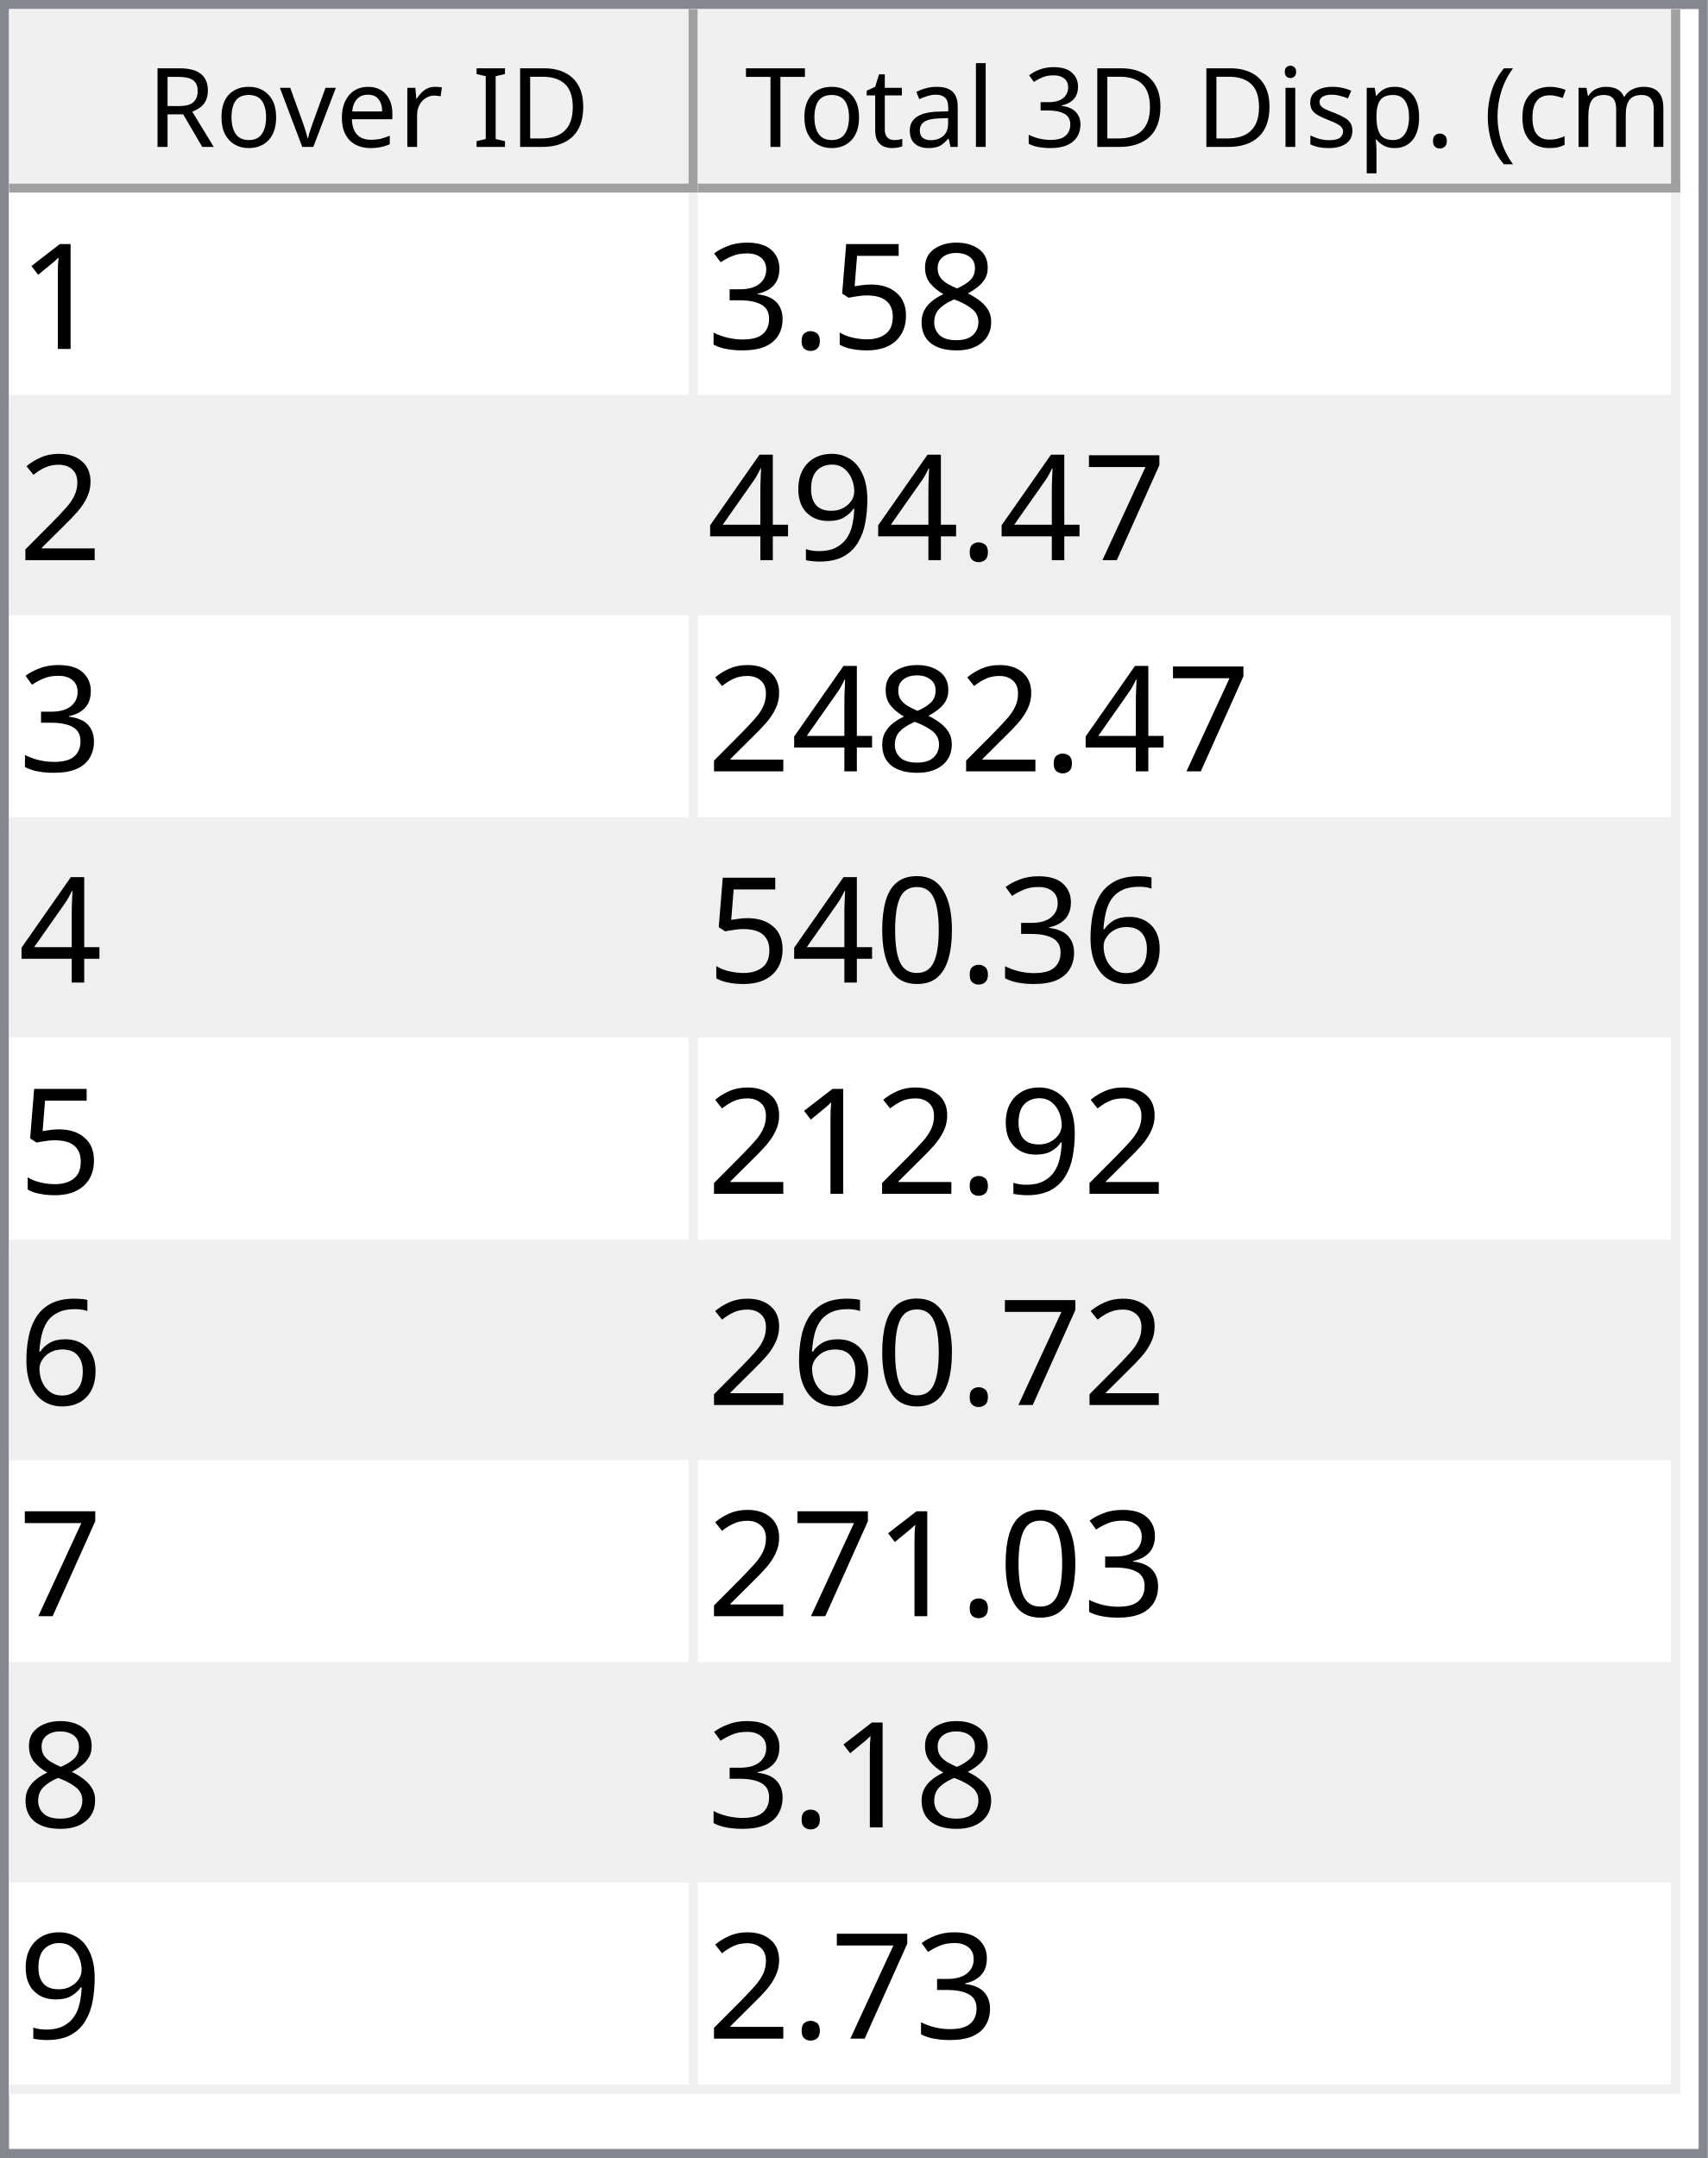
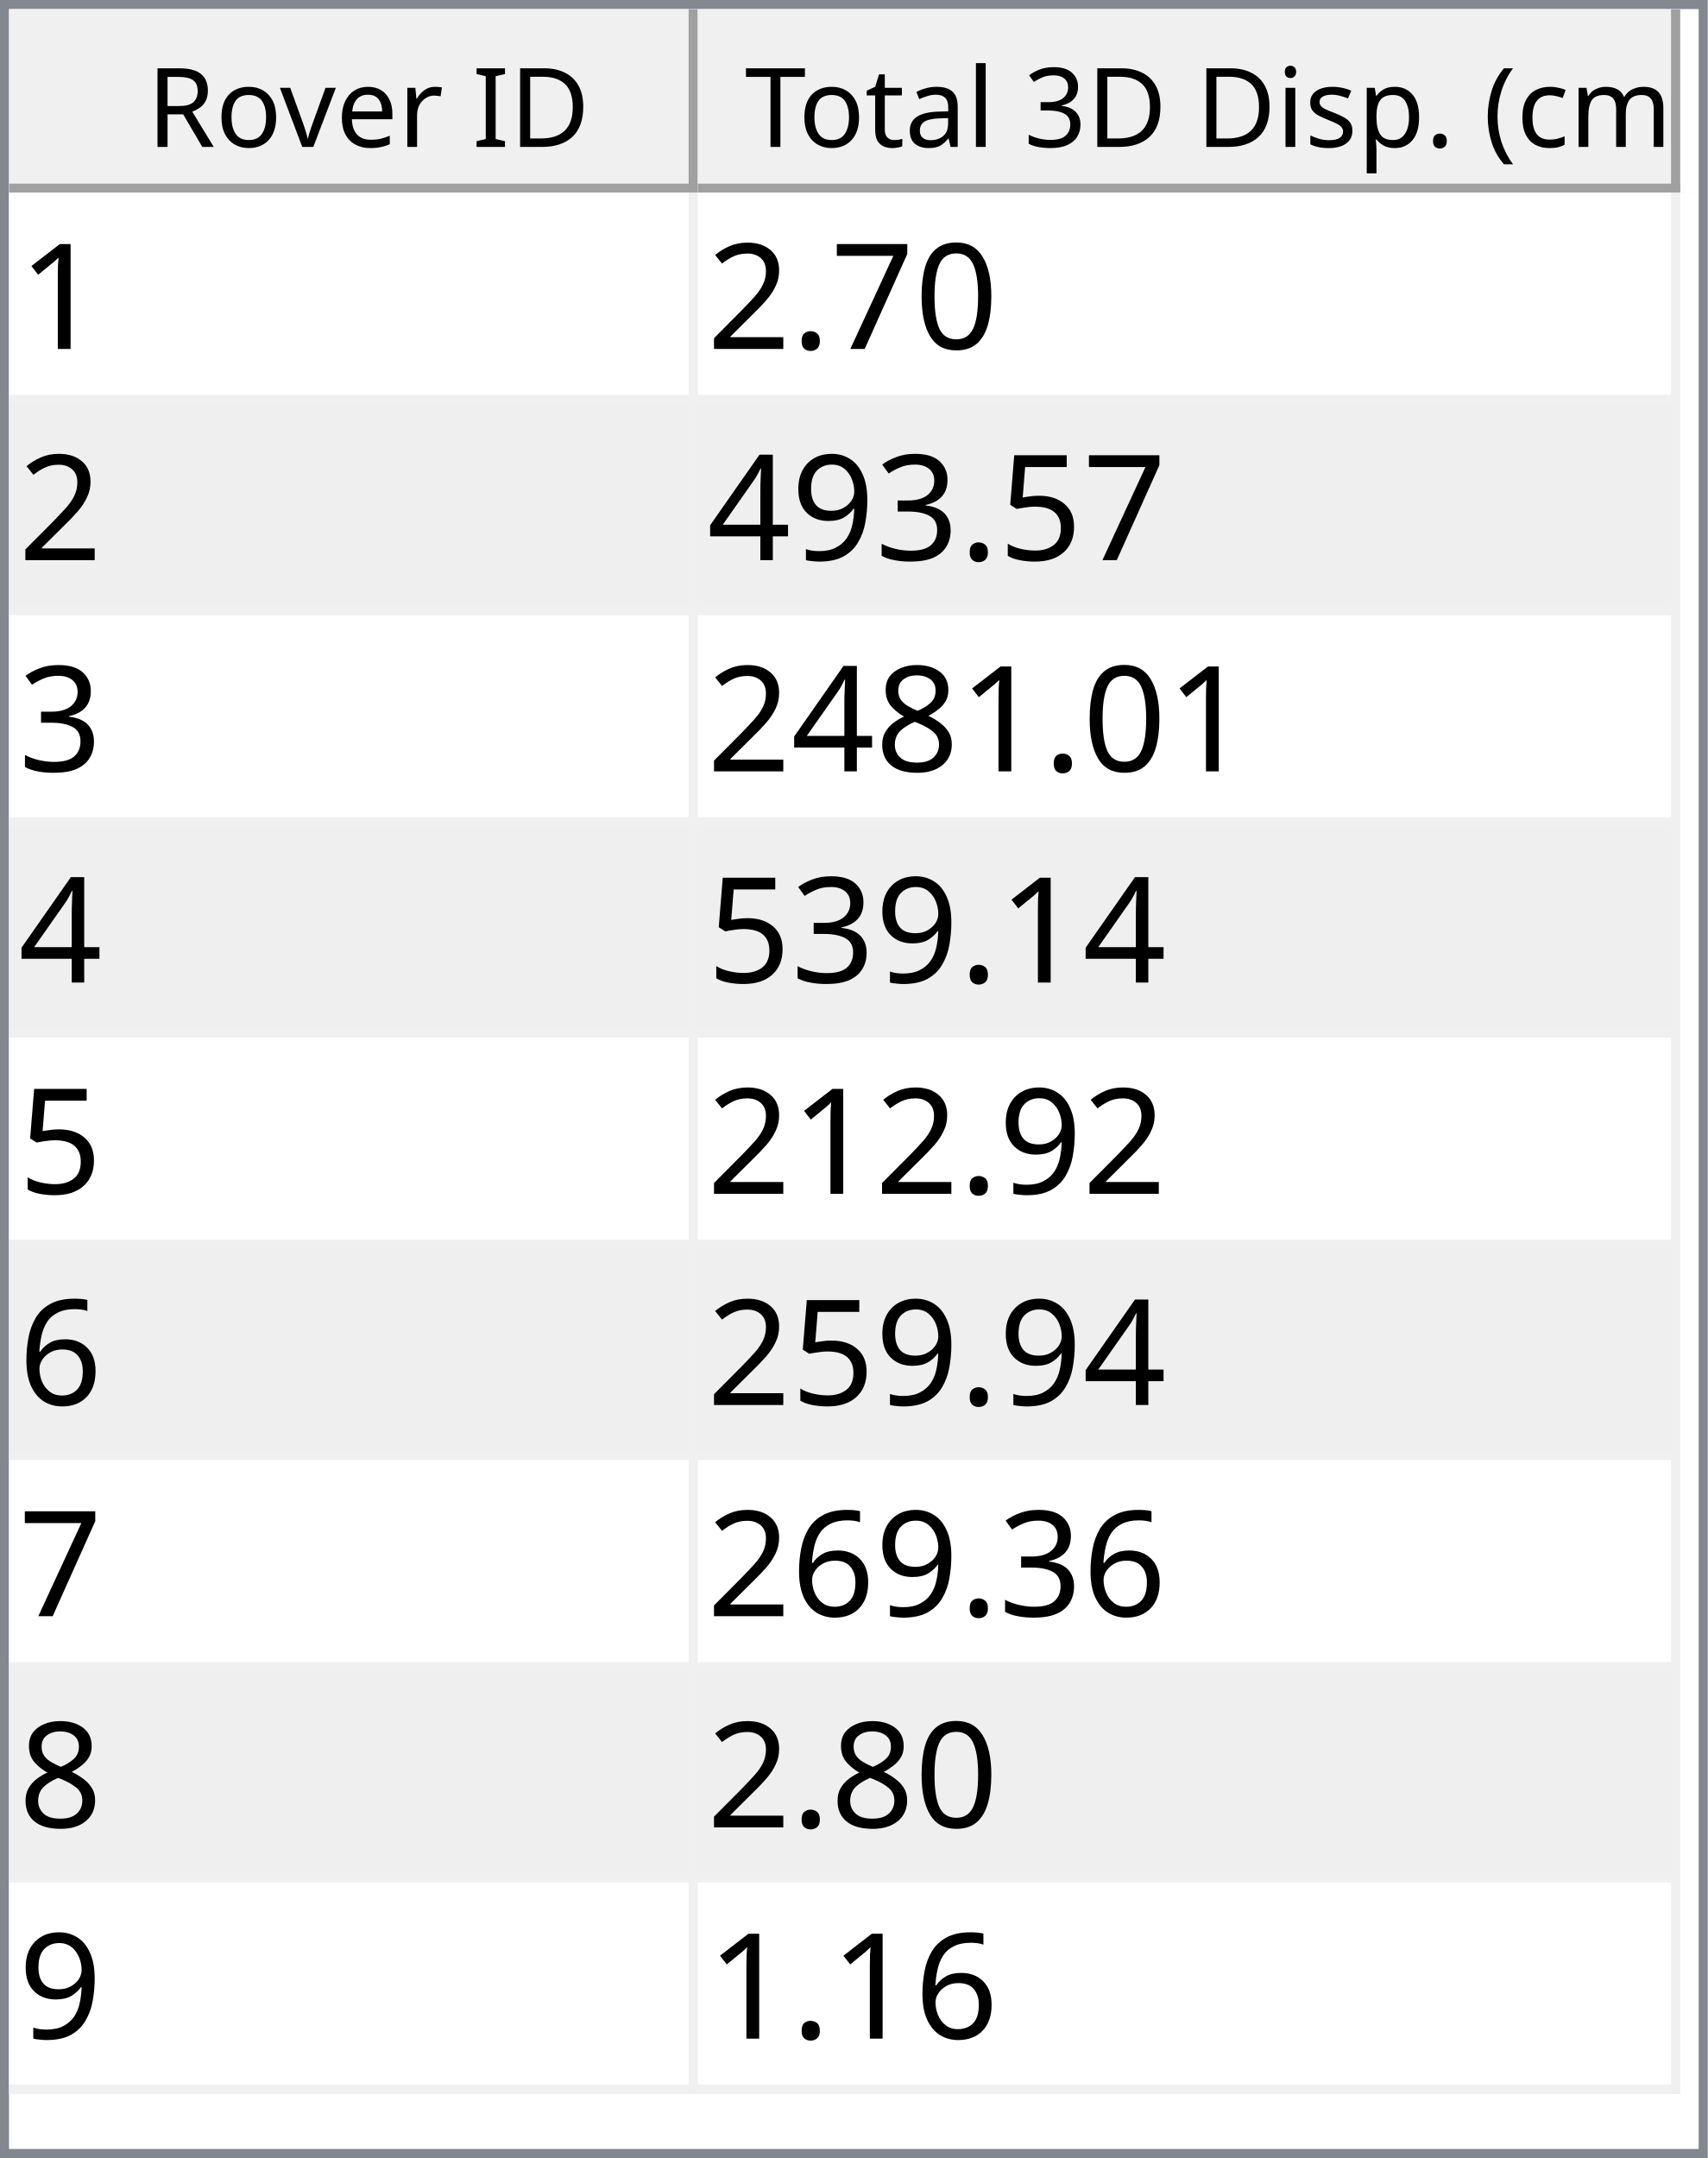
<svg xmlns="http://www.w3.org/2000/svg" style="fill-opacity:1; color-rendering:auto; color-interpolation:auto; text-rendering:auto; stroke:black; stroke-linecap:square; stroke-miterlimit:10; shape-rendering:auto; stroke-opacity:1; fill:black; stroke-dasharray:none; font-weight:normal; stroke-width:1; font-family:'Dialog'; font-style:normal; stroke-linejoin:miter; font-size:12px; stroke-dashoffset:0; image-rendering:auto;" width="186" height="235">
  <defs id="genericDefs" />
  <g>
    <defs id="defs1">
      <clipPath clipPathUnits="userSpaceOnUse" id="clipPath1">
        <path d="M0 0 L186 0 L186 235 L0 235 L0 0 Z" />
      </clipPath>
      <clipPath clipPathUnits="userSpaceOnUse" id="clipPath2">
        <path d="M0 0 L0 235 L186 235 L186 0 Z" />
      </clipPath>
      <clipPath clipPathUnits="userSpaceOnUse" id="clipPath3">
        <path d="M0 0 L0 20 L184 20 L184 0 Z" />
      </clipPath>
      <clipPath clipPathUnits="userSpaceOnUse" id="clipPath4">
        <path d="M0 0 L0 20 L75 20 L75 0 Z" />
      </clipPath>
      <clipPath clipPathUnits="userSpaceOnUse" id="clipPath5">
        <path d="M1 1 L1 19 L74 19 L74 1 Z" />
      </clipPath>
      <clipPath clipPathUnits="userSpaceOnUse" id="clipPath6">
        <path d="M0 0 L0 18 L73 18 L73 0 Z" />
      </clipPath>
      <clipPath clipPathUnits="userSpaceOnUse" id="clipPath7">
        <path d="M-0.5 -0.5 L-0.5 19.5 L74.5 19.5 L74.5 -0.5 Z" />
      </clipPath>
      <clipPath clipPathUnits="userSpaceOnUse" id="clipPath8">
        <path d="M0 0 L0 20 L107 20 L107 0 Z" />
      </clipPath>
      <clipPath clipPathUnits="userSpaceOnUse" id="clipPath9">
        <path d="M1 1 L1 19 L106 19 L106 1 Z" />
      </clipPath>
      <clipPath clipPathUnits="userSpaceOnUse" id="clipPath10">
        <path d="M0 0 L0 18 L105 18 L105 0 Z" />
      </clipPath>
      <clipPath clipPathUnits="userSpaceOnUse" id="clipPath11">
        <path d="M-0.5 -0.5 L-0.5 19.5 L106.5 19.5 L106.5 -0.5 Z" />
      </clipPath>
      <clipPath clipPathUnits="userSpaceOnUse" id="clipPath12">
        <path d="M0 0 L0 213 L184 213 L184 0 Z" />
      </clipPath>
      <clipPath clipPathUnits="userSpaceOnUse" id="clipPath13">
        <path d="M0 0 L0 207 L182 207 L182 0 Z" />
      </clipPath>
      <clipPath clipPathUnits="userSpaceOnUse" id="clipPath14">
        <path d="M-0.5 -0.5 L-0.5 206.5 L181.5 206.5 L181.5 -0.5 Z" />
      </clipPath>
      <clipPath clipPathUnits="userSpaceOnUse" id="clipPath15">
        <path d="M0 0 L0 22 L74 22 L74 0 Z" />
      </clipPath>
      <clipPath clipPathUnits="userSpaceOnUse" id="clipPath16">
        <path d="M0 0 L0 22 L106 22 L106 0 Z" />
      </clipPath>
      <font horiz-adv-x="64.551" id="font1">
        <font-face ascent="107.91" descent="25.098" units-per-em="100" style="font-style:normal; font-family:Segoe UI; font-weight:normal;" />
        <missing-glyph horiz-adv-x="64.551" d="M8.109 0 L8.109 68.266 L56.453 68.266 L56.453 0 L8.109 0 ZM15.328 7.234 L49.219 7.234 L49.219 61.031 L15.328 61.031 L15.328 7.234 Z" />
        <glyph unicode="D" horiz-adv-x="70.117" d="M9.188 0 L9.188 70.016 L28.516 70.016 Q65.531 70.016 65.531 35.891 Q65.531 19.672 55.25 9.836 Q44.969 0 27.734 0 L9.188 0 ZM17.391 62.594 L17.391 7.422 L27.828 7.422 Q41.609 7.422 49.273 14.797 Q56.938 22.172 56.938 35.688 Q56.938 62.594 28.328 62.594 L17.391 62.594 Z" />
        <glyph unicode="I" horiz-adv-x="26.611" d="M17.391 0 L9.188 0 L9.188 70.016 L17.391 70.016 L17.391 0 Z" />
        <glyph unicode=" " horiz-adv-x="27.393" d="" />
        <glyph unicode="r" horiz-adv-x="34.766" d="M34.188 41.891 Q32.078 43.5 28.125 43.5 Q23 43.5 19.555 38.672 Q16.109 33.844 16.109 25.484 L16.109 0 L8.109 0 L8.109 50 L16.109 50 L16.109 39.703 L16.312 39.703 Q18.016 44.969 21.531 47.922 Q25.047 50.875 29.391 50.875 Q32.516 50.875 34.188 50.203 L34.188 41.891 Z" />
        <glyph unicode="e" horiz-adv-x="52.295" d="M48.297 23 L12.984 23 Q13.188 14.656 17.484 10.109 Q21.781 5.562 29.297 5.562 Q37.75 5.562 44.828 11.141 L44.828 3.609 Q38.234 -1.172 27.391 -1.172 Q16.797 -1.172 10.742 5.641 Q4.688 12.453 4.688 24.812 Q4.688 36.469 11.305 43.82 Q17.922 51.172 27.734 51.172 Q37.547 51.172 42.922 44.828 Q48.297 38.484 48.297 27.203 L48.297 23 ZM40.094 29.781 Q40.047 36.719 36.75 40.578 Q33.453 44.438 27.594 44.438 Q21.922 44.438 17.969 40.383 Q14.016 36.328 13.094 29.781 L40.094 29.781 Z" />
        <glyph unicode="v" horiz-adv-x="47.9" d="M47.406 50 L27.484 0 L19.625 0 L0.688 50 L9.469 50 L22.172 13.672 Q23.578 9.672 23.922 6.688 L24.125 6.688 Q24.609 10.453 25.688 13.484 L38.969 50 L47.406 50 Z" />
        <glyph unicode="o" horiz-adv-x="58.594" d="M29 -1.172 Q17.922 -1.172 11.305 5.836 Q4.688 12.844 4.688 24.422 Q4.688 37.016 11.57 44.094 Q18.453 51.172 30.172 51.172 Q41.359 51.172 47.633 44.289 Q53.906 37.406 53.906 25.203 Q53.906 13.234 47.141 6.031 Q40.375 -1.172 29 -1.172 ZM29.594 44.438 Q21.875 44.438 17.383 39.188 Q12.891 33.938 12.891 24.703 Q12.891 15.828 17.43 10.695 Q21.969 5.562 29.594 5.562 Q37.359 5.562 41.531 10.594 Q45.703 15.625 45.703 24.906 Q45.703 34.281 41.531 39.359 Q37.359 44.438 29.594 44.438 Z" />
        <glyph unicode="R" horiz-adv-x="59.814" d="M59.375 0 L49.609 0 L37.891 19.625 Q36.281 22.359 34.766 24.289 Q33.25 26.219 31.664 27.438 Q30.078 28.656 28.25 29.219 Q26.422 29.781 24.125 29.781 L17.391 29.781 L17.391 0 L9.188 0 L9.188 70.016 L30.078 70.016 Q34.672 70.016 38.555 68.867 Q42.438 67.719 45.289 65.375 Q48.141 63.031 49.758 59.547 Q51.375 56.062 51.375 51.375 Q51.375 47.703 50.273 44.656 Q49.172 41.609 47.148 39.211 Q45.125 36.812 42.266 35.133 Q39.406 33.453 35.844 32.516 L35.844 32.328 Q37.594 31.547 38.891 30.547 Q40.188 29.547 41.359 28.18 Q42.531 26.812 43.68 25.078 Q44.828 23.344 46.234 21.047 L59.375 0 ZM17.391 62.594 L17.391 37.203 L28.516 37.203 Q31.594 37.203 34.203 38.133 Q36.812 39.062 38.719 40.797 Q40.625 42.531 41.703 45.047 Q42.781 47.562 42.781 50.688 Q42.781 56.297 39.141 59.445 Q35.5 62.594 28.609 62.594 L17.391 62.594 Z" />
        <glyph unicode=")" horiz-adv-x="30.176" d="M8.297 -15.922 L1.172 -15.922 Q16.406 2.344 16.406 26.812 Q16.406 51.469 1.078 70.016 L8.297 70.016 Q23.531 52.156 23.531 26.703 Q23.531 1.375 8.297 -15.922 Z" />
        <glyph unicode="m" horiz-adv-x="86.133" d="M79.109 0 L71.094 0 L71.094 28.719 Q71.094 37.016 68.531 40.727 Q65.969 44.438 59.906 44.438 Q54.781 44.438 51.195 39.75 Q47.609 35.062 47.609 28.516 L47.609 0 L39.594 0 L39.594 29.688 Q39.594 44.438 28.219 44.438 Q22.953 44.438 19.531 40.016 Q16.109 35.594 16.109 28.516 L16.109 0 L8.109 0 L8.109 50 L16.109 50 L16.109 42.094 L16.312 42.094 Q21.625 51.172 31.844 51.172 Q36.969 51.172 40.773 48.312 Q44.578 45.453 46 40.828 Q51.562 51.172 62.594 51.172 Q79.109 51.172 79.109 30.812 L79.109 0 Z" />
        <glyph unicode="c" horiz-adv-x="46.191" d="M42.188 2.297 Q36.422 -1.172 28.516 -1.172 Q17.828 -1.172 11.258 5.789 Q4.688 12.75 4.688 23.828 Q4.688 36.188 11.766 43.68 Q18.844 51.172 30.672 51.172 Q37.25 51.172 42.281 48.734 L42.281 40.531 Q36.719 44.438 30.375 44.438 Q22.703 44.438 17.797 38.945 Q12.891 33.453 12.891 24.516 Q12.891 15.719 17.508 10.641 Q22.125 5.562 29.891 5.562 Q36.422 5.562 42.188 9.906 L42.188 2.297 Z" />
        <glyph unicode="(" horiz-adv-x="30.176" d="M29.109 -15.922 L21.969 -15.922 Q6.844 1.375 6.844 26.703 Q6.844 52.156 21.969 70.016 L29.203 70.016 Q13.875 51.469 13.875 26.812 Q13.875 2.344 29.109 -15.922 Z" />
        <glyph unicode="." horiz-adv-x="21.68" d="M10.891 -1.078 Q8.641 -1.078 7.055 0.539 Q5.469 2.156 5.469 4.391 Q5.469 6.641 7.055 8.273 Q8.641 9.906 10.891 9.906 Q13.188 9.906 14.797 8.273 Q16.406 6.641 16.406 4.391 Q16.406 2.156 14.797 0.539 Q13.188 -1.078 10.891 -1.078 Z" />
        <glyph unicode="p" horiz-adv-x="58.789" d="M16.312 7.234 L16.109 7.234 L16.109 -23 L8.109 -23 L8.109 50 L16.109 50 L16.109 41.219 L16.312 41.219 Q22.219 51.172 33.594 51.172 Q43.266 51.172 48.688 44.461 Q54.109 37.75 54.109 26.469 Q54.109 13.922 48 6.375 Q41.891 -1.172 31.297 -1.172 Q21.578 -1.172 16.312 7.234 ZM16.109 27.391 L16.109 20.406 Q16.109 14.203 20.141 9.883 Q24.172 5.562 30.375 5.562 Q37.641 5.562 41.773 11.133 Q45.906 16.703 45.906 26.609 Q45.906 34.969 42.047 39.703 Q38.188 44.438 31.594 44.438 Q24.609 44.438 20.359 39.578 Q16.109 34.719 16.109 27.391 Z" />
        <glyph unicode="s" horiz-adv-x="42.432" d="M5.078 1.812 L5.078 10.406 Q11.625 5.562 19.484 5.562 Q30.031 5.562 30.031 12.594 Q30.031 14.594 29.125 15.992 Q28.219 17.391 26.68 18.461 Q25.141 19.531 23.07 20.383 Q21 21.234 18.609 22.172 Q15.281 23.484 12.766 24.828 Q10.25 26.172 8.57 27.859 Q6.891 29.547 6.031 31.695 Q5.172 33.844 5.172 36.719 Q5.172 40.234 6.789 42.945 Q8.406 45.656 11.086 47.484 Q13.766 49.312 17.211 50.242 Q20.656 51.172 24.312 51.172 Q30.812 51.172 35.938 48.922 L35.938 40.828 Q30.422 44.438 23.25 44.438 Q21 44.438 19.195 43.922 Q17.391 43.406 16.094 42.477 Q14.797 41.547 14.086 40.258 Q13.375 38.969 13.375 37.406 Q13.375 35.453 14.086 34.133 Q14.797 32.812 16.164 31.789 Q17.531 30.766 19.484 29.938 Q21.438 29.109 23.922 28.125 Q27.25 26.859 29.883 25.516 Q32.516 24.172 34.375 22.484 Q36.234 20.797 37.234 18.602 Q38.234 16.406 38.234 13.375 Q38.234 9.672 36.602 6.938 Q34.969 4.203 32.234 2.398 Q29.5 0.594 25.93 -0.289 Q22.359 -1.172 18.453 -1.172 Q10.75 -1.172 5.078 1.812 Z" />
        <glyph unicode="i" horiz-adv-x="24.219" d="M12.203 62.703 Q10.062 62.703 8.547 64.164 Q7.031 65.625 7.031 67.875 Q7.031 70.125 8.547 71.609 Q10.062 73.094 12.203 73.094 Q14.406 73.094 15.945 71.609 Q17.484 70.125 17.484 67.875 Q17.484 65.719 15.945 64.211 Q14.406 62.703 12.203 62.703 ZM16.109 0 L8.109 0 L8.109 50 L16.109 50 L16.109 0 Z" />
        <glyph unicode="3" horiz-adv-x="53.906" d="M46.531 19.828 Q46.531 15.094 44.75 11.211 Q42.969 7.328 39.719 4.57 Q36.469 1.812 31.93 0.297 Q27.391 -1.219 21.922 -1.219 Q11.922 -1.219 6 2.594 L6 11.188 Q13.094 5.609 22.219 5.609 Q25.875 5.609 28.828 6.539 Q31.781 7.469 33.906 9.227 Q36.031 10.984 37.18 13.477 Q38.328 15.969 38.328 19.094 Q38.328 32.812 18.797 32.812 L12.984 32.812 L12.984 39.594 L18.5 39.594 Q35.797 39.594 35.797 52.484 Q35.797 64.406 22.609 64.406 Q15.188 64.406 8.688 59.422 L8.688 67.188 Q15.375 71.188 24.609 71.188 Q29 71.188 32.57 69.969 Q36.141 68.75 38.68 66.555 Q41.219 64.359 42.609 61.281 Q44 58.203 44 54.5 Q44 40.672 30.031 36.719 L30.031 36.531 Q33.594 36.141 36.625 34.797 Q39.656 33.453 41.852 31.305 Q44.047 29.156 45.289 26.25 Q46.531 23.344 46.531 19.828 Z" />
        <glyph unicode="l" horiz-adv-x="24.219" d="M16.109 0 L8.109 0 L8.109 74.031 L16.109 74.031 L16.109 0 Z" />
        <glyph unicode="a" horiz-adv-x="50.879" d="M43.891 0 L35.891 0 L35.891 7.812 L35.688 7.812 Q30.469 -1.172 20.312 -1.172 Q12.844 -1.172 8.617 2.781 Q4.391 6.734 4.391 13.281 Q4.391 27.297 20.906 29.594 L35.891 31.688 Q35.891 44.438 25.594 44.438 Q16.547 44.438 9.281 38.281 L9.281 46.484 Q16.656 51.172 26.266 51.172 Q43.891 51.172 43.891 32.516 L43.891 0 ZM35.891 25.297 L23.828 23.641 Q18.266 22.859 15.43 20.875 Q12.594 18.891 12.594 13.875 Q12.594 10.203 15.211 7.883 Q17.828 5.562 22.172 5.562 Q28.125 5.562 32.008 9.742 Q35.891 13.922 35.891 20.312 L35.891 25.297 Z" />
        <glyph unicode="t" horiz-adv-x="33.887" d="M31.297 0.484 Q28.469 -1.078 23.828 -1.078 Q10.688 -1.078 10.688 13.578 L10.688 43.172 L2.094 43.172 L2.094 50 L10.688 50 L10.688 62.203 L18.703 64.797 L18.703 50 L31.297 50 L31.297 43.172 L18.703 43.172 L18.703 14.984 Q18.703 9.969 20.414 7.82 Q22.125 5.672 26.078 5.672 Q29.109 5.672 31.297 7.328 L31.297 0.484 Z" />
        <glyph unicode="T" horiz-adv-x="52.393" d="M50.594 62.594 L30.375 62.594 L30.375 0 L22.172 0 L22.172 62.594 L2 62.594 L2 70.016 L50.594 70.016 L50.594 62.594 Z" />
      </font>
      <font horiz-adv-x="75.0" id="font2">
        <font-face ascent="100.537" descent="21.973" units-per-em="100" style="font-style:normal; font-family:sans-serif; font-weight:normal;" />
        <missing-glyph horiz-adv-x="75.0" d="M12.5 0 L12.5 62.5 L62.5 62.5 L62.5 0 L12.5 0 ZM14.062 1.562 L60.938 1.562 L60.938 60.938 L14.062 60.938 L14.062 1.562 Z" />
        <glyph unicode="1" horiz-adv-x="55.615" d="M37.25 0 L28.469 0 L28.469 56 Q25.297 52.984 20.141 49.953 Q14.984 46.922 10.891 45.406 L10.891 53.906 Q18.266 57.375 23.781 62.305 Q29.297 67.234 31.594 71.875 L37.25 71.875 L37.25 0 Z" />
-         <glyph unicode="8" horiz-adv-x="55.615" d="M17.672 38.812 Q12.203 40.828 9.57 44.539 Q6.938 48.25 6.938 53.422 Q6.938 61.234 12.555 66.555 Q18.172 71.875 27.484 71.875 Q36.859 71.875 42.578 66.43 Q48.297 60.984 48.297 53.172 Q48.297 48.188 45.68 44.508 Q43.062 40.828 37.75 38.812 Q44.344 36.672 47.781 31.883 Q51.219 27.094 51.219 20.453 Q51.219 11.281 44.727 5.031 Q38.234 -1.219 27.641 -1.219 Q17.047 -1.219 10.547 5.055 Q4.047 11.328 4.047 20.703 Q4.047 27.688 7.594 32.398 Q11.141 37.109 17.672 38.812 ZM15.922 53.719 Q15.922 48.641 19.195 45.414 Q22.469 42.188 27.688 42.188 Q32.766 42.188 36.016 45.383 Q39.266 48.578 39.266 53.219 Q39.266 58.062 35.914 61.359 Q32.562 64.656 27.594 64.656 Q22.562 64.656 19.242 61.43 Q15.922 58.203 15.922 53.719 ZM13.094 20.656 Q13.094 16.891 14.875 13.375 Q16.656 9.859 20.172 7.93 Q23.688 6 27.734 6 Q34.031 6 38.133 10.055 Q42.234 14.109 42.234 20.359 Q42.234 26.703 38.016 30.859 Q33.797 35.016 27.438 35.016 Q21.234 35.016 17.164 30.914 Q13.094 26.812 13.094 20.656 Z" />
+         <glyph unicode="0" horiz-adv-x="55.615" d="M4.156 35.297 Q4.156 48 6.766 55.742 Q9.375 63.484 14.523 67.68 Q19.672 71.875 27.484 71.875 Q33.25 71.875 37.594 69.555 Q41.938 67.234 44.773 62.867 Q47.609 58.5 49.219 52.227 Q50.828 45.953 50.828 35.297 Q50.828 22.703 48.242 14.969 Q45.656 7.234 40.508 3.008 Q35.359 -1.219 27.484 -1.219 Q17.141 -1.219 11.234 6.203 Q4.156 15.141 4.156 35.297 ZM13.188 35.297 Q13.188 17.672 17.312 11.836 Q21.438 6 27.484 6 Q33.547 6 37.672 11.859 Q41.797 17.719 41.797 35.297 Q41.797 52.984 37.672 58.789 Q33.547 64.594 27.391 64.594 Q21.344 64.594 17.719 59.469 Q13.188 52.938 13.188 35.297 Z" />
+         <glyph unicode="7" horiz-adv-x="55.615" d="M4.734 62.203 L4.734 70.656 L51.078 70.656 L51.078 63.812 Q44.234 56.547 37.523 44.484 Q30.812 32.422 27.156 19.672 Q24.516 10.688 23.781 0 L14.75 0 Q14.891 8.453 18.062 20.414 Q21.234 32.375 27.172 43.484 Q33.109 54.594 39.797 62.203 L4.734 62.203 Z" />
+         <glyph unicode="." horiz-adv-x="27.783" d="M9.078 0 L9.078 10.016 L19.094 10.016 L19.094 0 L9.078 0 Z" />
+         <glyph unicode="2" horiz-adv-x="55.615" d="M50.344 8.453 L50.344 0 L3.031 0 Q2.938 3.172 4.047 6.109 Q5.859 10.938 9.836 15.625 Q13.812 20.312 21.344 26.469 Q33.016 36.031 37.117 41.625 Q41.219 47.219 41.219 52.203 Q41.219 57.422 37.477 61.008 Q33.734 64.594 27.734 64.594 Q21.391 64.594 17.578 60.789 Q13.766 56.984 13.719 50.25 L4.688 51.172 Q5.609 61.281 11.664 66.578 Q17.719 71.875 27.938 71.875 Q38.234 71.875 44.242 66.164 Q50.25 60.453 50.25 52 Q50.25 47.703 48.492 43.555 Q46.734 39.406 42.656 34.812 Q38.578 30.219 29.109 22.219 Q21.188 15.578 18.945 13.211 Q16.703 10.844 15.234 8.453 L50.344 8.453 Z" />
        <glyph unicode="5" horiz-adv-x="55.615" d="M4.156 18.75 L13.375 19.531 Q14.406 12.797 18.141 9.398 Q21.875 6 27.156 6 Q33.5 6 37.891 10.789 Q42.281 15.578 42.281 23.484 Q42.281 31 38.062 35.352 Q33.844 39.703 27 39.703 Q22.75 39.703 19.336 37.773 Q15.922 35.844 13.969 32.766 L5.719 33.844 L12.641 70.609 L48.25 70.609 L48.25 62.203 L19.672 62.203 L15.828 42.969 Q22.266 47.469 29.344 47.469 Q38.719 47.469 45.164 40.969 Q51.609 34.469 51.609 24.266 Q51.609 14.547 45.953 7.469 Q39.062 -1.219 27.156 -1.219 Q17.391 -1.219 11.211 4.25 Q5.031 9.719 4.156 18.75 Z" />
-         <glyph unicode="." horiz-adv-x="27.783" d="M9.078 0 L9.078 10.016 L19.094 10.016 L19.094 0 L9.078 0 Z" />
        <glyph unicode="3" horiz-adv-x="55.615" d="M4.203 18.891 L12.984 20.062 Q14.5 12.594 18.141 9.297 Q21.781 6 27 6 Q33.203 6 37.477 10.297 Q41.75 14.594 41.75 20.953 Q41.75 27 37.797 30.93 Q33.844 34.859 27.734 34.859 Q25.25 34.859 21.531 33.891 L22.516 41.609 Q23.391 41.5 23.922 41.5 Q29.547 41.5 34.039 44.43 Q38.531 47.359 38.531 53.469 Q38.531 58.297 35.258 61.477 Q31.984 64.656 26.812 64.656 Q21.688 64.656 18.266 61.43 Q14.844 58.203 13.875 51.766 L5.078 53.328 Q6.688 62.156 12.398 67.016 Q18.109 71.875 26.609 71.875 Q32.469 71.875 37.398 69.359 Q42.328 66.844 44.945 62.5 Q47.562 58.156 47.562 53.266 Q47.562 48.641 45.07 44.828 Q42.578 41.016 37.703 38.766 Q44.047 37.312 47.562 32.695 Q51.078 28.078 51.078 21.141 Q51.078 11.766 44.242 5.25 Q37.406 -1.266 26.953 -1.266 Q17.531 -1.266 11.305 4.352 Q5.078 9.969 4.203 18.891 Z" />
-         <glyph unicode="2" horiz-adv-x="55.615" d="M50.344 8.453 L50.344 0 L3.031 0 Q2.938 3.172 4.047 6.109 Q5.859 10.938 9.836 15.625 Q13.812 20.312 21.344 26.469 Q33.016 36.031 37.117 41.625 Q41.219 47.219 41.219 52.203 Q41.219 57.422 37.477 61.008 Q33.734 64.594 27.734 64.594 Q21.391 64.594 17.578 60.789 Q13.766 56.984 13.719 50.25 L4.688 51.172 Q5.609 61.281 11.664 66.578 Q17.719 71.875 27.938 71.875 Q38.234 71.875 44.242 66.164 Q50.25 60.453 50.25 52 Q50.25 47.703 48.492 43.555 Q46.734 39.406 42.656 34.812 Q38.578 30.219 29.109 22.219 Q21.188 15.578 18.945 13.211 Q16.703 10.844 15.234 8.453 L50.344 8.453 Z" />
-         <glyph unicode="7" horiz-adv-x="55.615" d="M4.734 62.203 L4.734 70.656 L51.078 70.656 L51.078 63.812 Q44.234 56.547 37.523 44.484 Q30.812 32.422 27.156 19.672 Q24.516 10.688 23.781 0 L14.75 0 Q14.891 8.453 18.062 20.414 Q21.234 32.375 27.172 43.484 Q33.109 54.594 39.797 62.203 L4.734 62.203 Z" />
        <glyph unicode="9" horiz-adv-x="55.615" d="M5.469 16.547 L13.922 17.328 Q14.984 11.375 18.016 8.688 Q21.047 6 25.781 6 Q29.828 6 32.883 7.859 Q35.938 9.719 37.891 12.82 Q39.844 15.922 41.164 21.195 Q42.484 26.469 42.484 31.938 Q42.484 32.516 42.438 33.688 Q39.797 29.5 35.234 26.883 Q30.672 24.266 25.344 24.266 Q16.453 24.266 10.305 30.711 Q4.156 37.156 4.156 47.703 Q4.156 58.594 10.578 65.234 Q17 71.875 26.656 71.875 Q33.641 71.875 39.43 68.117 Q45.219 64.359 48.219 57.398 Q51.219 50.438 51.219 37.25 Q51.219 23.531 48.242 15.406 Q45.266 7.281 39.383 3.031 Q33.5 -1.219 25.594 -1.219 Q17.188 -1.219 11.867 3.445 Q6.547 8.109 5.469 16.547 ZM41.453 48.141 Q41.453 55.719 37.43 60.156 Q33.406 64.594 27.734 64.594 Q21.875 64.594 17.531 59.812 Q13.188 55.031 13.188 47.406 Q13.188 40.578 17.312 36.305 Q21.438 32.031 27.484 32.031 Q33.594 32.031 37.523 36.305 Q41.453 40.578 41.453 48.141 Z" />
        <glyph unicode="4" horiz-adv-x="55.615" d="M32.328 0 L32.328 17.141 L1.266 17.141 L1.266 25.203 L33.938 71.578 L41.109 71.578 L41.109 25.203 L50.781 25.203 L50.781 17.141 L41.109 17.141 L41.109 0 L32.328 0 ZM32.328 25.203 L32.328 57.469 L9.906 25.203 L32.328 25.203 Z" />
+         <glyph unicode="8" horiz-adv-x="55.615" d="M17.672 38.812 Q12.203 40.828 9.57 44.539 Q6.938 48.25 6.938 53.422 Q6.938 61.234 12.555 66.555 Q18.172 71.875 27.484 71.875 Q36.859 71.875 42.578 66.43 Q48.297 60.984 48.297 53.172 Q48.297 48.188 45.68 44.508 Q43.062 40.828 37.75 38.812 Q44.344 36.672 47.781 31.883 Q51.219 27.094 51.219 20.453 Q51.219 11.281 44.727 5.031 Q38.234 -1.219 27.641 -1.219 Q17.047 -1.219 10.547 5.055 Q4.047 11.328 4.047 20.703 Q4.047 27.688 7.594 32.398 Q11.141 37.109 17.672 38.812 ZM15.922 53.719 Q15.922 48.641 19.195 45.414 Q22.469 42.188 27.688 42.188 Q32.766 42.188 36.016 45.383 Q39.266 48.578 39.266 53.219 Q39.266 58.062 35.914 61.359 Q32.562 64.656 27.594 64.656 Q22.562 64.656 19.242 61.43 Q15.922 58.203 15.922 53.719 ZM13.094 20.656 Q13.094 16.891 14.875 13.375 Q16.656 9.859 20.172 7.93 Q23.688 6 27.734 6 Q34.031 6 38.133 10.055 Q42.234 14.109 42.234 20.359 Q42.234 26.703 38.016 30.859 Q33.797 35.016 27.438 35.016 Q21.234 35.016 17.164 30.914 Q13.094 26.812 13.094 20.656 Z" />
        <glyph unicode="6" horiz-adv-x="55.615" d="M49.75 54.047 L41.016 53.375 Q39.844 58.547 37.703 60.891 Q34.125 64.656 28.906 64.656 Q24.703 64.656 21.531 62.312 Q17.391 59.281 14.992 53.469 Q12.594 47.656 12.5 36.922 Q15.672 41.75 20.266 44.094 Q24.859 46.438 29.891 46.438 Q38.672 46.438 44.852 39.969 Q51.031 33.5 51.031 23.25 Q51.031 16.5 48.125 10.719 Q45.219 4.938 40.141 1.859 Q35.062 -1.219 28.609 -1.219 Q17.625 -1.219 10.695 6.859 Q3.766 14.938 3.766 33.5 Q3.766 54.25 11.422 63.672 Q18.109 71.875 29.438 71.875 Q37.891 71.875 43.289 67.141 Q48.688 62.406 49.75 54.047 ZM13.875 23.188 Q13.875 18.656 15.797 14.508 Q17.719 10.359 21.188 8.18 Q24.656 6 28.469 6 Q34.031 6 38.039 10.492 Q42.047 14.984 42.047 22.703 Q42.047 30.125 38.086 34.398 Q34.125 38.672 28.125 38.672 Q22.172 38.672 18.023 34.398 Q13.875 30.125 13.875 23.188 Z" />
-         <glyph unicode="0" horiz-adv-x="55.615" d="M4.156 35.297 Q4.156 48 6.766 55.742 Q9.375 63.484 14.523 67.68 Q19.672 71.875 27.484 71.875 Q33.25 71.875 37.594 69.555 Q41.938 67.234 44.773 62.867 Q47.609 58.5 49.219 52.227 Q50.828 45.953 50.828 35.297 Q50.828 22.703 48.242 14.969 Q45.656 7.234 40.508 3.008 Q35.359 -1.219 27.484 -1.219 Q17.141 -1.219 11.234 6.203 Q4.156 15.141 4.156 35.297 ZM13.188 35.297 Q13.188 17.672 17.312 11.836 Q21.438 6 27.484 6 Q33.547 6 37.672 11.859 Q41.797 17.719 41.797 35.297 Q41.797 52.984 37.672 58.789 Q33.547 64.594 27.391 64.594 Q21.344 64.594 17.719 59.469 Q13.188 52.938 13.188 35.297 Z" />
      </font>
    </defs>
    <g style="fill:white; stroke:white;">
      <rect x="0" y="0" width="186" style="clip-path:url(#clipPath1); stroke:none;" height="235" />
    </g>
    <g style="fill:white; text-rendering:optimizeSpeed; color-rendering:optimizeSpeed; image-rendering:optimizeSpeed; shape-rendering:crispEdges; stroke:white; color-interpolation:sRGB;">
      <rect x="0" width="186" height="235" y="0" style="stroke:none;" />
      <path style="stroke:none;" d="M0 235 L186 235 L186 0 L0 0 Z" />
    </g>
    <g style="fill:rgb(240,240,240); font-family:'Segoe UI'; stroke:rgb(240,240,240);">
      <rect x="0" y="0" width="186" style="clip-path:url(#clipPath2); stroke:none;" height="235" />
    </g>
    <g style="fill:rgb(130,135,144); font-family:'Segoe UI'; stroke:rgb(130,135,144);">
      <path d="M0 0 L186 0 L186 235 L0 235 L0 0 ZM1 1 L185 1 L185 234 L1 234 L1 1 Z" style="fill-rule:evenodd; clip-path:url(#clipPath2); stroke:none;" />
    </g>
    <g style="fill:white; font-family:'Segoe UI'; stroke:white;" transform="translate(1,1)">
      <rect x="0" y="0" width="184" style="clip-path:url(#clipPath3); stroke:none;" height="20" />
    </g>
    <g style="fill:rgb(240,240,240); font-family:'Segoe UI'; stroke:rgb(240,240,240);" transform="translate(1,1)">
      <rect x="0" y="0" width="75" style="clip-path:url(#clipPath4); stroke:none;" height="20" />
    </g>
    <g style="font-family:'Segoe UI';" transform="translate(2,2)">
      <text x="14" xml:space="preserve" y="14" style="clip-path:url(#clipPath6); stroke:none;">Rover ID</text>
    </g>
    <g style="fill:rgb(160,160,160); font-family:'Segoe UI'; stroke:rgb(160,160,160); stroke-linejoin:bevel;" transform="translate(1.5,1.5)">
      <line x1="74" x2="74" y1="0" style="fill:none; clip-path:url(#clipPath7);" y2="19" />
    </g>
    <g style="fill:rgb(160,160,160); font-family:'Segoe UI'; stroke:rgb(160,160,160); stroke-linejoin:bevel;" transform="matrix(1,0,0,1,1,1) translate(0.5,0.5)">
      <line x1="0" x2="74" y1="19" style="fill:none; clip-path:url(#clipPath7);" y2="19" />
    </g>
    <g style="fill:rgb(240,240,240); font-family:'Segoe UI'; stroke:rgb(240,240,240);" transform="translate(76,1)">
      <rect x="0" y="0" width="107" style="clip-path:url(#clipPath8); stroke:none;" height="20" />
    </g>
    <g style="font-family:'Segoe UI';" transform="translate(77,2)">
      <text x="1" xml:space="preserve" y="14" style="clip-path:url(#clipPath10); stroke:none;"> Total 3D Disp. (cm)</text>
    </g>
    <g style="fill:rgb(160,160,160); font-family:'Segoe UI'; stroke:rgb(160,160,160); stroke-linejoin:bevel;" transform="translate(76.5,1.5)">
      <line x1="106" x2="106" y1="0" style="fill:none; clip-path:url(#clipPath11);" y2="19" />
    </g>
    <g style="fill:rgb(160,160,160); font-family:'Segoe UI'; stroke:rgb(160,160,160); stroke-linejoin:bevel;" transform="matrix(1,0,0,1,76,1) translate(0.5,0.5)">
      <line x1="0" x2="106" y1="19" style="fill:none; clip-path:url(#clipPath11);" y2="19" />
    </g>
    <g style="fill:white; font-family:'Segoe UI'; stroke:white;" transform="translate(1,21)">
      <rect x="0" y="0" width="184" style="clip-path:url(#clipPath12); stroke:none;" height="213" />
    </g>
    <g style="fill:rgb(240,240,240); font-size:16px; font-family:sans-serif; stroke:rgb(240,240,240);" transform="translate(1,21)">
      <rect x="0" y="0" width="182" style="clip-path:url(#clipPath13); stroke:none;" height="207" />
      <line transform="translate(0.5,0.5)" x1="0" x2="181" y1="22" style="clip-path:url(#clipPath14); fill:none; stroke-linejoin:bevel;" y2="22" />
    </g>
    <g transform="matrix(1,0,0,1,1,21) translate(0.5,0.5)" style="fill:rgb(240,240,240); font-size:16px; font-family:sans-serif; stroke:rgb(240,240,240); stroke-linejoin:bevel;">
      <line x1="0" x2="181" y1="45" style="fill:none; clip-path:url(#clipPath14);" y2="45" />
    </g>
    <g transform="matrix(1,0,0,1,1,21) translate(0.5,0.5)" style="fill:rgb(240,240,240); font-size:16px; font-family:sans-serif; stroke:rgb(240,240,240); stroke-linejoin:bevel;">
      <line x1="0" x2="181" y1="68" style="fill:none; clip-path:url(#clipPath14);" y2="68" />
    </g>
    <g transform="matrix(1,0,0,1,1,21) translate(0.5,0.5)" style="fill:rgb(240,240,240); font-size:16px; font-family:sans-serif; stroke:rgb(240,240,240); stroke-linejoin:bevel;">
      <line x1="0" x2="181" y1="91" style="fill:none; clip-path:url(#clipPath14);" y2="91" />
    </g>
    <g transform="matrix(1,0,0,1,1,21) translate(0.5,0.5)" style="fill:rgb(240,240,240); font-size:16px; font-family:sans-serif; stroke:rgb(240,240,240); stroke-linejoin:bevel;">
      <line x1="0" x2="181" y1="114" style="fill:none; clip-path:url(#clipPath14);" y2="114" />
    </g>
    <g transform="matrix(1,0,0,1,1,21) translate(0.5,0.5)" style="fill:rgb(240,240,240); font-size:16px; font-family:sans-serif; stroke:rgb(240,240,240); stroke-linejoin:bevel;">
      <line x1="0" x2="181" y1="137" style="fill:none; clip-path:url(#clipPath14);" y2="137" />
    </g>
    <g transform="matrix(1,0,0,1,1,21) translate(0.5,0.5)" style="fill:rgb(240,240,240); font-size:16px; font-family:sans-serif; stroke:rgb(240,240,240); stroke-linejoin:bevel;">
      <line x1="0" x2="181" y1="160" style="fill:none; clip-path:url(#clipPath14);" y2="160" />
    </g>
    <g transform="matrix(1,0,0,1,1,21) translate(0.5,0.5)" style="fill:rgb(240,240,240); font-size:16px; font-family:sans-serif; stroke:rgb(240,240,240); stroke-linejoin:bevel;">
      <line x1="0" x2="181" y1="183" style="fill:none; clip-path:url(#clipPath14);" y2="183" />
    </g>
    <g transform="matrix(1,0,0,1,1,21) translate(0.5,0.5)" style="fill:rgb(240,240,240); font-size:16px; font-family:sans-serif; stroke:rgb(240,240,240); stroke-linejoin:bevel;">
      <line x1="0" x2="181" y1="206" style="fill:none; clip-path:url(#clipPath14);" y2="206" />
    </g>
    <g transform="matrix(1,0,0,1,1,21) translate(0.5,0.5)" style="fill:rgb(240,240,240); font-size:16px; font-family:sans-serif; stroke:rgb(240,240,240); stroke-linejoin:bevel;">
      <line x1="74" x2="74" y1="0" style="fill:none; clip-path:url(#clipPath14);" y2="206" />
    </g>
    <g transform="matrix(1,0,0,1,1,21) translate(0.5,0.5)" style="fill:rgb(240,240,240); font-size:16px; font-family:sans-serif; stroke:rgb(240,240,240); stroke-linejoin:bevel;">
      <line x1="181" x2="181" y1="0" style="fill:none; clip-path:url(#clipPath14);" y2="206" />
    </g>
    <g style="fill:white; font-size:16px; font-family:sans-serif; stroke:white;" transform="matrix(1,0,0,1,1,21)">
      <rect x="0" y="0" width="74" style="clip-path:url(#clipPath15); stroke:none;" height="22" />
      <text x="1" y="17" style="fill:black; clip-path:url(#clipPath15); stroke:none;" xml:space="preserve">1</text>
    </g>
    <g style="fill:white; font-size:16px; font-family:sans-serif; stroke:white;" transform="matrix(1,0,0,1,1,21) translate(75,0)">
      <rect x="0" y="0" width="106" style="clip-path:url(#clipPath16); stroke:none;" height="22" />
-       <text x="1" y="17" style="fill:black; clip-path:url(#clipPath16); stroke:none;" xml:space="preserve">3.58</text>
+       <text x="1" y="17" style="fill:black; clip-path:url(#clipPath16); stroke:none;" xml:space="preserve">2.70</text>
    </g>
    <g style="fill:rgb(239,239,239); font-size:16px; font-family:sans-serif; stroke:rgb(239,239,239);" transform="matrix(1,0,0,1,1,21) translate(0,23)">
      <rect x="0" y="0" width="74" style="clip-path:url(#clipPath15); stroke:none;" height="22" />
      <text x="1" y="17" style="fill:black; clip-path:url(#clipPath15); stroke:none;" xml:space="preserve">2</text>
    </g>
    <g style="fill:rgb(239,239,239); font-size:16px; font-family:sans-serif; stroke:rgb(239,239,239);" transform="matrix(1,0,0,1,1,21) translate(75,23)">
      <rect x="0" y="0" width="106" style="clip-path:url(#clipPath16); stroke:none;" height="22" />
-       <text x="1" y="17" style="fill:black; clip-path:url(#clipPath16); stroke:none;" xml:space="preserve">494.47</text>
+       <text x="1" y="17" style="fill:black; clip-path:url(#clipPath16); stroke:none;" xml:space="preserve">493.57</text>
    </g>
    <g style="fill:white; font-size:16px; font-family:sans-serif; stroke:white;" transform="matrix(1,0,0,1,1,21) translate(0,46)">
      <rect x="0" y="0" width="74" style="clip-path:url(#clipPath15); stroke:none;" height="22" />
      <text x="1" y="17" style="fill:black; clip-path:url(#clipPath15); stroke:none;" xml:space="preserve">3</text>
    </g>
    <g style="fill:white; font-size:16px; font-family:sans-serif; stroke:white;" transform="matrix(1,0,0,1,1,21) translate(75,46)">
      <rect x="0" y="0" width="106" style="clip-path:url(#clipPath16); stroke:none;" height="22" />
-       <text x="1" y="17" style="fill:black; clip-path:url(#clipPath16); stroke:none;" xml:space="preserve">2482.47</text>
+       <text x="1" y="17" style="fill:black; clip-path:url(#clipPath16); stroke:none;" xml:space="preserve">2481.01</text>
    </g>
    <g style="fill:rgb(239,239,239); font-size:16px; font-family:sans-serif; stroke:rgb(239,239,239);" transform="matrix(1,0,0,1,1,21) translate(0,69)">
      <rect x="0" y="0" width="74" style="clip-path:url(#clipPath15); stroke:none;" height="22" />
      <text x="1" y="17" style="fill:black; clip-path:url(#clipPath15); stroke:none;" xml:space="preserve">4</text>
    </g>
    <g style="fill:rgb(239,239,239); font-size:16px; font-family:sans-serif; stroke:rgb(239,239,239);" transform="matrix(1,0,0,1,1,21) translate(75,69)">
      <rect x="0" y="0" width="106" style="clip-path:url(#clipPath16); stroke:none;" height="22" />
-       <text x="1" y="17" style="fill:black; clip-path:url(#clipPath16); stroke:none;" xml:space="preserve">540.36</text>
+       <text x="1" y="17" style="fill:black; clip-path:url(#clipPath16); stroke:none;" xml:space="preserve">539.14</text>
    </g>
    <g style="fill:white; font-size:16px; font-family:sans-serif; stroke:white;" transform="matrix(1,0,0,1,1,21) translate(0,92)">
      <rect x="0" y="0" width="74" style="clip-path:url(#clipPath15); stroke:none;" height="22" />
      <text x="1" y="17" style="fill:black; clip-path:url(#clipPath15); stroke:none;" xml:space="preserve">5</text>
    </g>
    <g style="fill:white; font-size:16px; font-family:sans-serif; stroke:white;" transform="matrix(1,0,0,1,1,21) translate(75,92)">
      <rect x="0" y="0" width="106" style="clip-path:url(#clipPath16); stroke:none;" height="22" />
      <text x="1" y="17" style="fill:black; clip-path:url(#clipPath16); stroke:none;" xml:space="preserve">212.92</text>
    </g>
    <g style="fill:rgb(239,239,239); font-size:16px; font-family:sans-serif; stroke:rgb(239,239,239);" transform="matrix(1,0,0,1,1,21) translate(0,115)">
      <rect x="0" y="0" width="74" style="clip-path:url(#clipPath15); stroke:none;" height="22" />
      <text x="1" y="17" style="fill:black; clip-path:url(#clipPath15); stroke:none;" xml:space="preserve">6</text>
    </g>
    <g style="fill:rgb(239,239,239); font-size:16px; font-family:sans-serif; stroke:rgb(239,239,239);" transform="matrix(1,0,0,1,1,21) translate(75,115)">
      <rect x="0" y="0" width="106" style="clip-path:url(#clipPath16); stroke:none;" height="22" />
-       <text x="1" y="17" style="fill:black; clip-path:url(#clipPath16); stroke:none;" xml:space="preserve">260.72</text>
+       <text x="1" y="17" style="fill:black; clip-path:url(#clipPath16); stroke:none;" xml:space="preserve">259.94</text>
    </g>
    <g style="fill:white; font-size:16px; font-family:sans-serif; stroke:white;" transform="matrix(1,0,0,1,1,21) translate(0,138)">
      <rect x="0" y="0" width="74" style="clip-path:url(#clipPath15); stroke:none;" height="22" />
      <text x="1" y="17" style="fill:black; clip-path:url(#clipPath15); stroke:none;" xml:space="preserve">7</text>
    </g>
    <g style="fill:white; font-size:16px; font-family:sans-serif; stroke:white;" transform="matrix(1,0,0,1,1,21) translate(75,138)">
      <rect x="0" y="0" width="106" style="clip-path:url(#clipPath16); stroke:none;" height="22" />
-       <text x="1" y="17" style="fill:black; clip-path:url(#clipPath16); stroke:none;" xml:space="preserve">271.03</text>
+       <text x="1" y="17" style="fill:black; clip-path:url(#clipPath16); stroke:none;" xml:space="preserve">269.36</text>
    </g>
    <g style="fill:rgb(239,239,239); font-size:16px; font-family:sans-serif; stroke:rgb(239,239,239);" transform="matrix(1,0,0,1,1,21) translate(0,161)">
      <rect x="0" y="0" width="74" style="clip-path:url(#clipPath15); stroke:none;" height="22" />
      <text x="1" y="17" style="fill:black; clip-path:url(#clipPath15); stroke:none;" xml:space="preserve">8</text>
    </g>
    <g style="fill:rgb(239,239,239); font-size:16px; font-family:sans-serif; stroke:rgb(239,239,239);" transform="matrix(1,0,0,1,1,21) translate(75,161)">
      <rect x="0" y="0" width="106" style="clip-path:url(#clipPath16); stroke:none;" height="22" />
-       <text x="1" y="17" style="fill:black; clip-path:url(#clipPath16); stroke:none;" xml:space="preserve">3.18</text>
+       <text x="1" y="17" style="fill:black; clip-path:url(#clipPath16); stroke:none;" xml:space="preserve">2.80</text>
    </g>
    <g style="fill:white; font-size:16px; font-family:sans-serif; stroke:white;" transform="matrix(1,0,0,1,1,21) translate(0,184)">
      <rect x="0" y="0" width="74" style="clip-path:url(#clipPath15); stroke:none;" height="22" />
      <text x="1" y="17" style="fill:black; clip-path:url(#clipPath15); stroke:none;" xml:space="preserve">9</text>
    </g>
    <g style="fill:white; font-size:16px; font-family:sans-serif; stroke:white;" transform="matrix(1,0,0,1,1,21) translate(75,184)">
      <rect x="0" y="0" width="106" style="clip-path:url(#clipPath16); stroke:none;" height="22" />
-       <text x="1" y="17" style="fill:black; clip-path:url(#clipPath16); stroke:none;" xml:space="preserve">2.73</text>
+       <text x="1" y="17" style="fill:black; clip-path:url(#clipPath16); stroke:none;" xml:space="preserve">1.16</text>
    </g>
  </g>
</svg>
